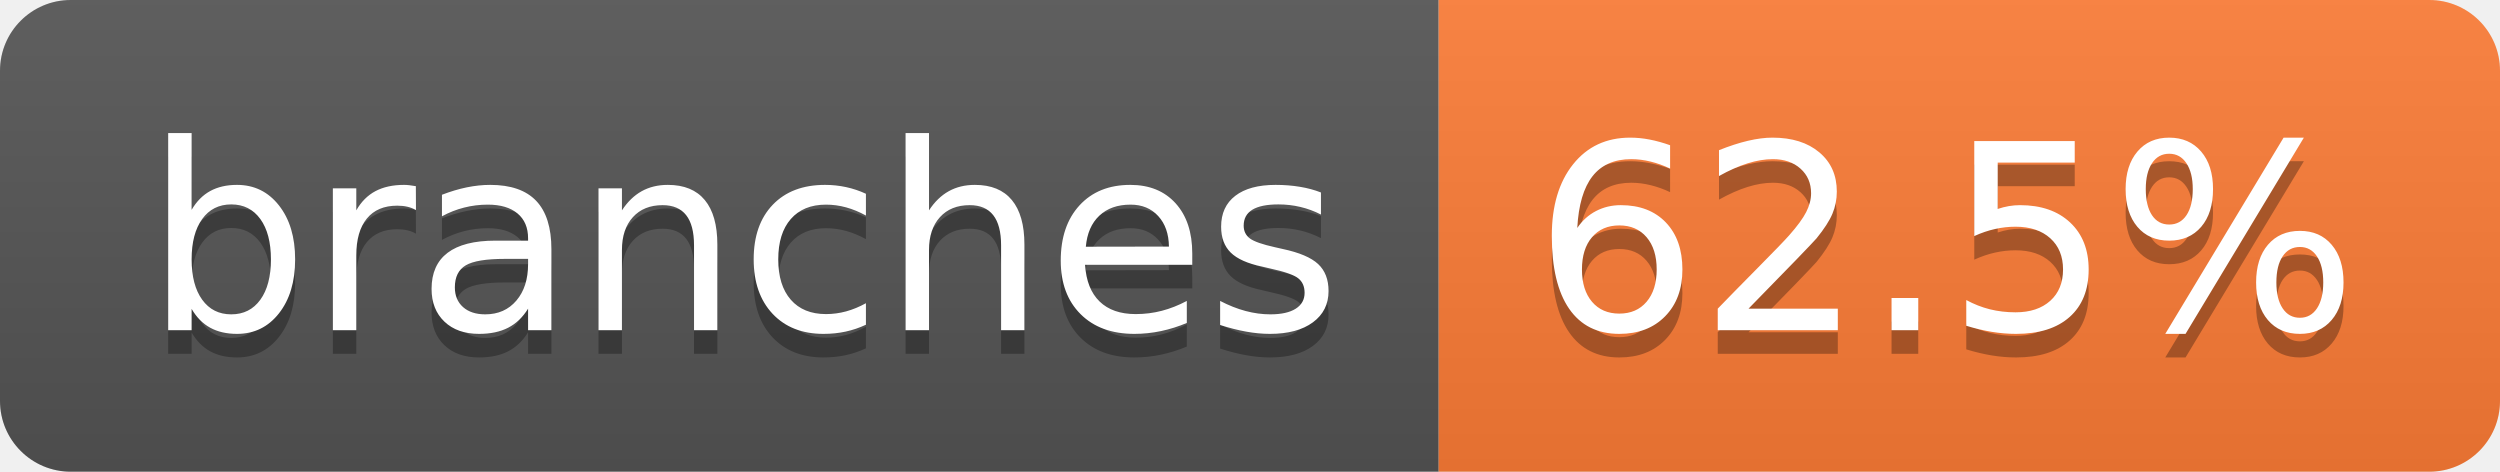
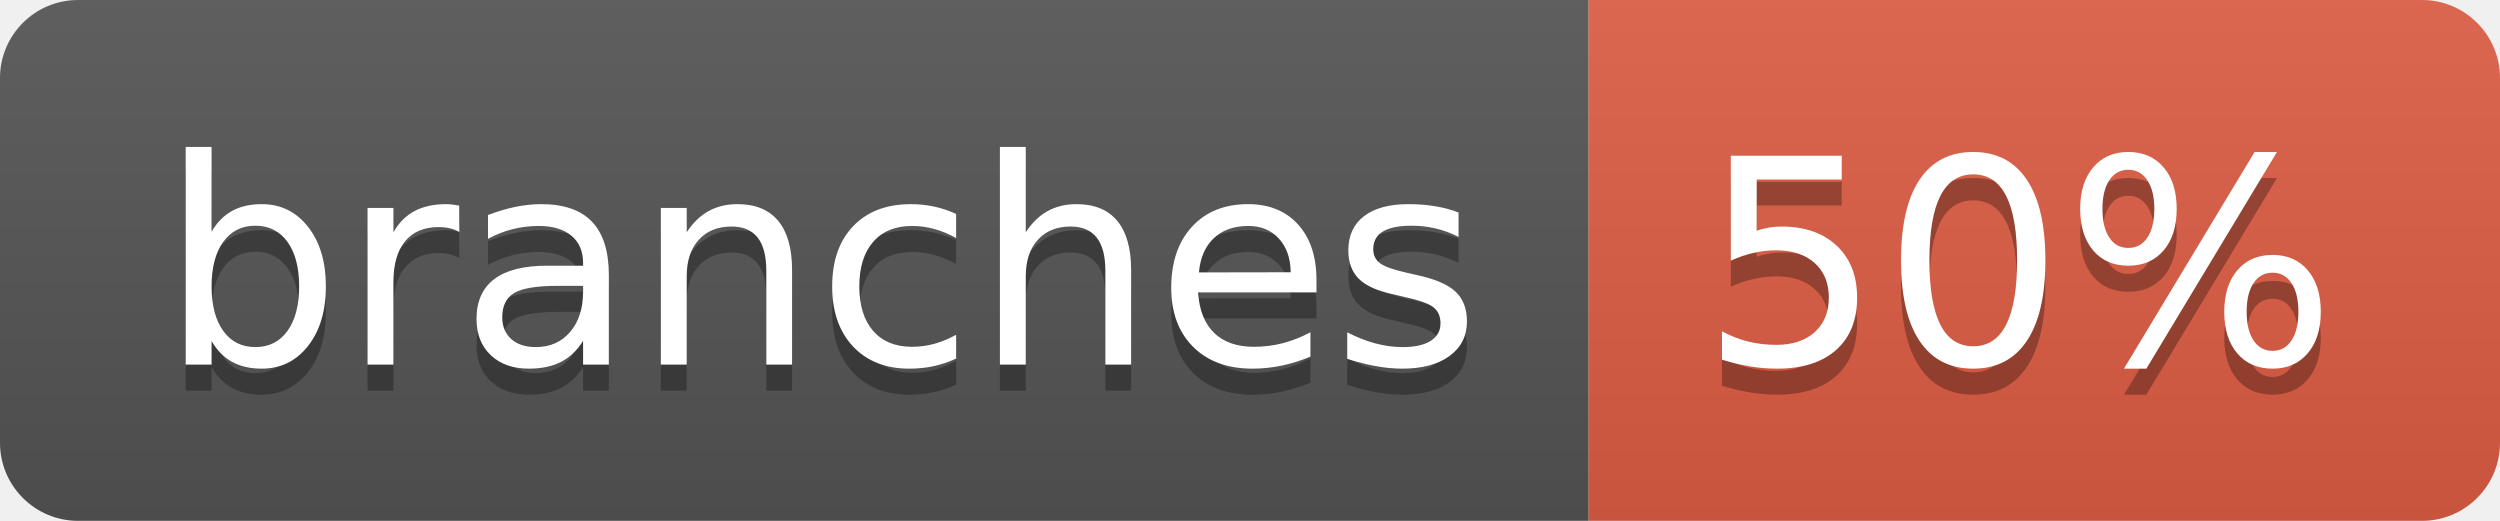
- <svg xmlns="http://www.w3.org/2000/svg" width="106" height="20" role="img" aria-label="branches: 62.5%">
+ <svg xmlns="http://www.w3.org/2000/svg" width="96" height="20" role="img" aria-label="branches: 50%">
  <linearGradient id="s" x2="0" y2="100%">
    <stop offset="0" stop-color="#bbb" stop-opacity=".1" />
    <stop offset="1" stop-opacity=".1" />
  </linearGradient>
  <clipPath id="r">
-     <rect width="106" height="20" rx="3" fill="#fff" />
+     <rect width="96" height="20" rx="3" fill="#fff" />
  </clipPath>
  <g clip-path="url(#r)">
    <rect width="61" height="20" fill="#555" />
-     <rect x="61" width="45" height="20" fill="#fe7d37" />
-     <rect width="106" height="20" fill="url(#s)" />
+     <rect x="61" width="35" height="20" fill="#e05d44" />
+     <rect width="96" height="20" fill="url(#s)" />
  </g>
  <g fill="#fff" text-anchor="middle" font-family="Verdana,Geneva,DejaVu Sans,sans-serif" text-rendering="geometricPrecision" font-size="110">
    <text aria-hidden="true" x="315" y="150" fill="#010101" fill-opacity=".3" transform="scale(.1)" textLength="507">branches</text>
    <text x="315" y="140" transform="scale(.1)" fill="#fff" textLength="507">branches</text>
-     <text aria-hidden="true" x="825" y="150" fill="#010101" fill-opacity=".3" transform="scale(.1)" textLength="350">62.5%</text>
-     <text x="825" y="140" transform="scale(.1)" fill="#fff" textLength="350">62.5%</text>
+     <text aria-hidden="true" x="775" y="150" fill="#010101" fill-opacity=".3" transform="scale(.1)" textLength="245">50%</text>
+     <text x="775" y="140" transform="scale(.1)" fill="#fff" textLength="245">50%</text>
  </g>
</svg>
